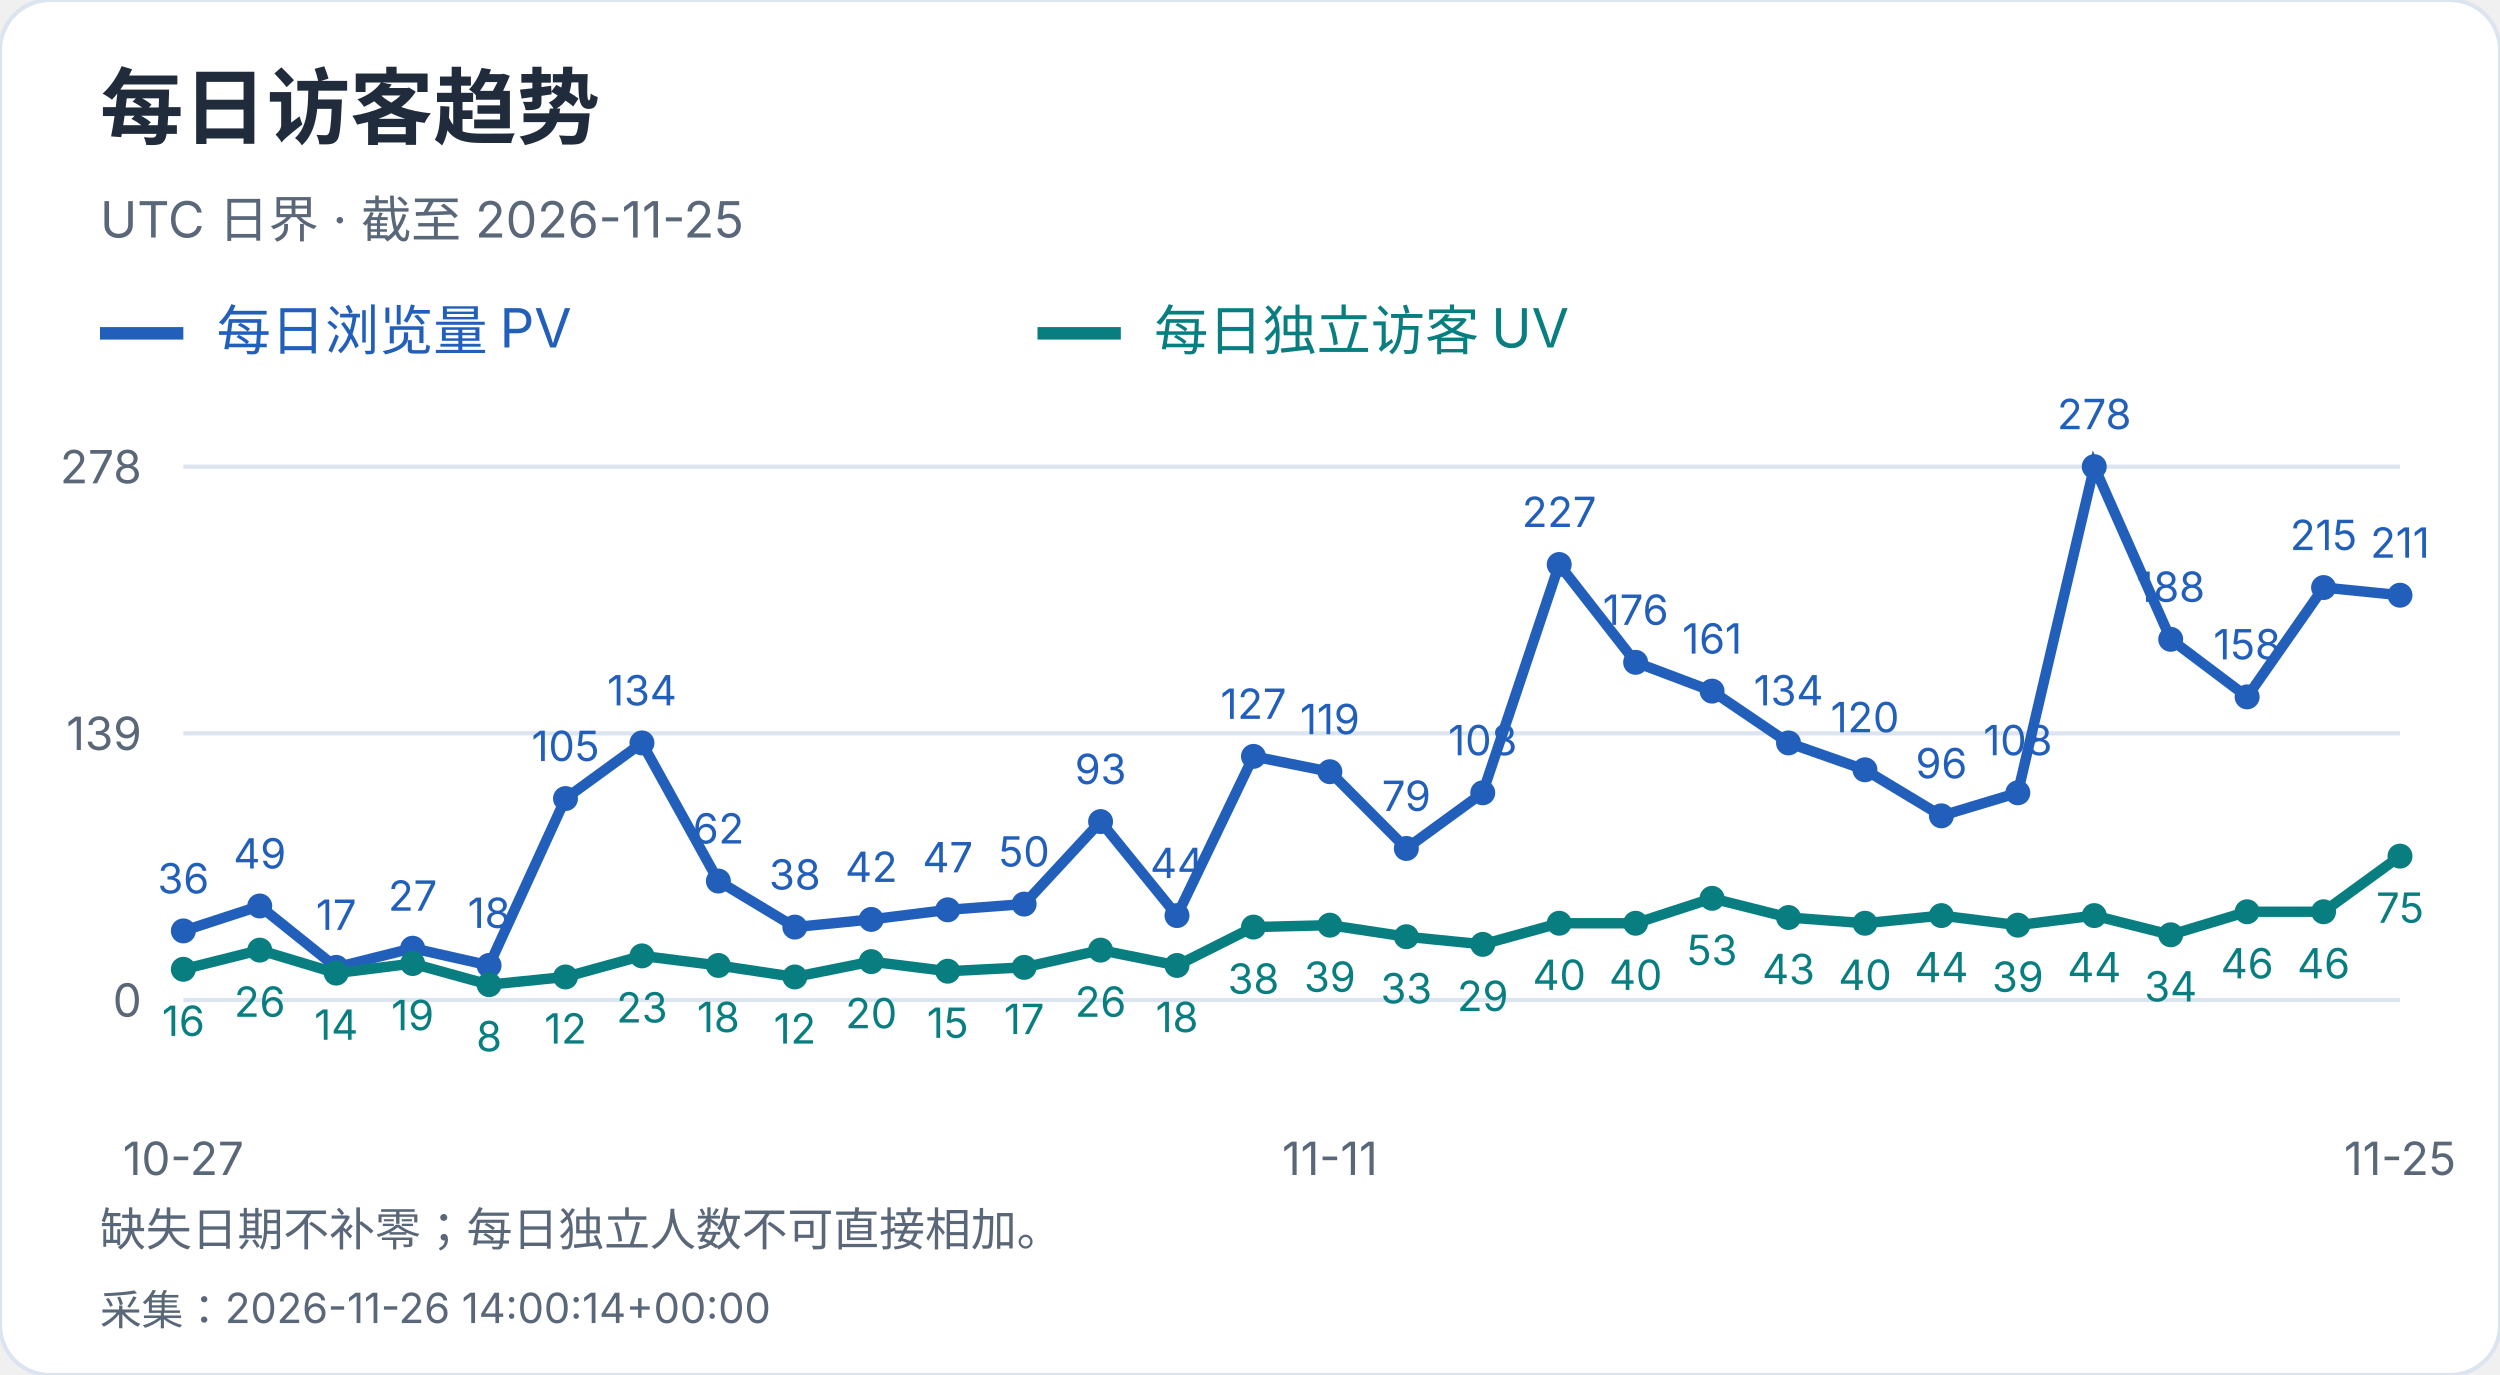
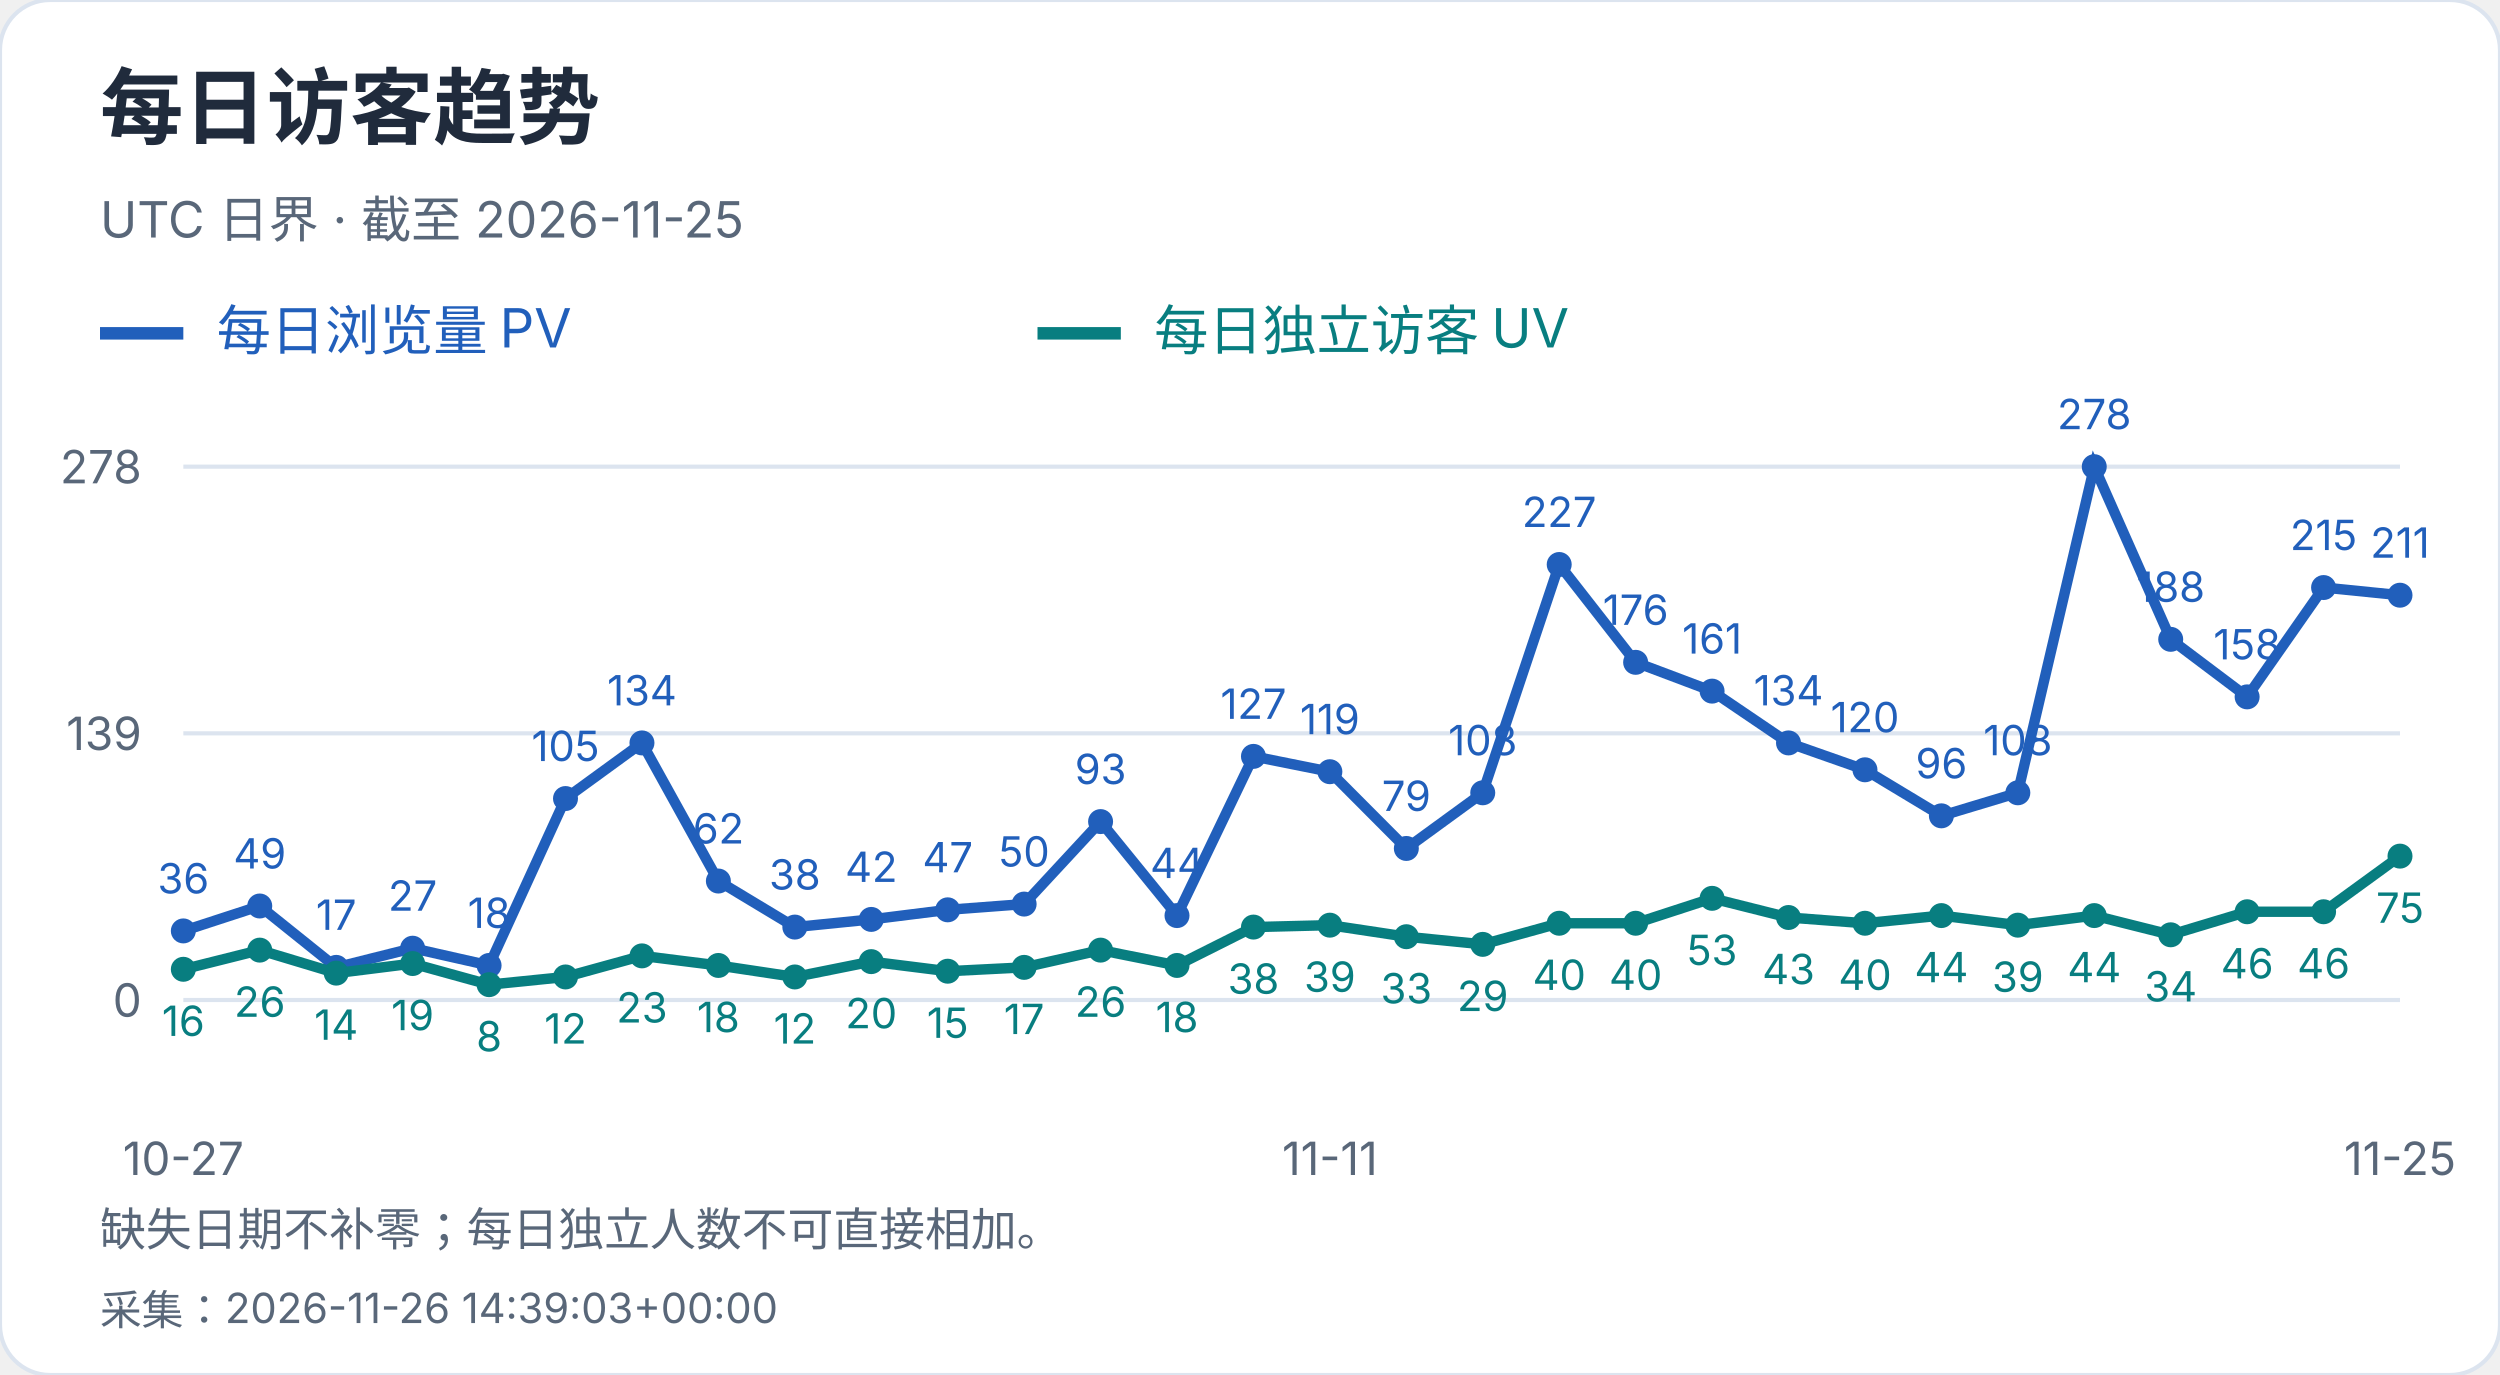
<svg xmlns="http://www.w3.org/2000/svg" width="600" height="330" viewBox="0 0 600 330" role="img" aria-label="每日访客趋势">
  <style>text{font-family:-apple-system,BlinkMacSystemFont,"Segoe UI","PingFang SC","Microsoft YaHei",sans-serif;font-variant-numeric:tabular-nums}</style>
  <rect width="600" height="330" rx="12" fill="white" stroke="#dce4ef" />
  <text x="24" y="33" font-size="20" fill="#202b3c" font-weight="650" text-anchor="start">每日访客趋势</text>
  <text x="24" y="57" font-size="12" fill="#596779" font-weight="400" text-anchor="start">UTC 日界 · 截至 2026-11-25</text>
  <path d="M24 80h20" stroke="#215fbb" stroke-width="3" />
  <text x="52" y="84" font-size="13" fill="#215fbb" font-weight="400" text-anchor="start">每日浏览量 PV</text>
  <path d="M249 80h20" stroke="#087e80" stroke-width="3" />
  <text x="277" y="84" font-size="13" fill="#087e80" font-weight="400" text-anchor="start">每日独立访客 UV</text>
  <path d="M44 240.0H576" stroke="#dce4ef" />
  <text x="34" y="244.0" font-size="11" fill="#596779" font-weight="400" text-anchor="end">0</text>
  <path d="M44 176.0H576" stroke="#dce4ef" />
  <text x="34" y="180.0" font-size="11" fill="#596779" font-weight="400" text-anchor="end">139</text>
  <path d="M44 112.0H576" stroke="#dce4ef" />
  <text x="34" y="116.0" font-size="11" fill="#596779" font-weight="400" text-anchor="end">278</text>
  <circle cx="44.00" cy="223.42" r="3" fill="#215fbb" />
  <text x="44.0" y="214.42" font-size="10" fill="#215fbb" font-weight="400" text-anchor="middle">36</text>
  <circle cx="62.34" cy="217.44" r="3" fill="#215fbb" />
  <text x="62.34" y="208.44" font-size="10" fill="#215fbb" font-weight="400" text-anchor="middle">49</text>
  <circle cx="80.69" cy="232.17" r="3" fill="#215fbb" />
  <text x="80.69" y="223.17" font-size="10" fill="#215fbb" font-weight="400" text-anchor="middle">17</text>
  <circle cx="99.03" cy="227.57" r="3" fill="#215fbb" />
  <text x="99.03" y="218.57" font-size="10" fill="#215fbb" font-weight="400" text-anchor="middle">27</text>
  <circle cx="117.38" cy="231.71" r="3" fill="#215fbb" />
  <text x="117.38" y="222.71" font-size="10" fill="#215fbb" font-weight="400" text-anchor="middle">18</text>
  <circle cx="135.72" cy="191.65" r="3" fill="#215fbb" />
  <text x="135.72" y="182.65" font-size="10" fill="#215fbb" font-weight="400" text-anchor="middle">105</text>
  <circle cx="154.07" cy="178.30" r="3" fill="#215fbb" />
  <text x="154.07" y="169.3" font-size="10" fill="#215fbb" font-weight="400" text-anchor="middle">134</text>
  <circle cx="172.41" cy="211.45" r="3" fill="#215fbb" />
  <text x="172.41" y="202.45" font-size="10" fill="#215fbb" font-weight="400" text-anchor="middle">62</text>
  <circle cx="190.76" cy="222.50" r="3" fill="#215fbb" />
  <text x="190.76" y="213.5" font-size="10" fill="#215fbb" font-weight="400" text-anchor="middle">38</text>
  <circle cx="209.10" cy="220.66" r="3" fill="#215fbb" />
  <text x="209.1" y="211.66" font-size="10" fill="#215fbb" font-weight="400" text-anchor="middle">42</text>
  <circle cx="227.45" cy="218.36" r="3" fill="#215fbb" />
  <text x="227.45" y="209.36" font-size="10" fill="#215fbb" font-weight="400" text-anchor="middle">47</text>
  <circle cx="245.79" cy="216.98" r="3" fill="#215fbb" />
  <text x="245.79" y="207.98" font-size="10" fill="#215fbb" font-weight="400" text-anchor="middle">50</text>
  <circle cx="264.14" cy="197.18" r="3" fill="#215fbb" />
  <text x="264.14" y="188.18" font-size="10" fill="#215fbb" font-weight="400" text-anchor="middle">93</text>
  <circle cx="282.48" cy="219.74" r="3" fill="#215fbb" />
  <text x="282.48" y="210.74" font-size="10" fill="#215fbb" font-weight="400" text-anchor="middle">44</text>
  <circle cx="300.83" cy="181.53" r="3" fill="#215fbb" />
  <text x="300.83" y="172.53" font-size="10" fill="#215fbb" font-weight="400" text-anchor="middle">127</text>
  <circle cx="319.17" cy="185.21" r="3" fill="#215fbb" />
  <text x="319.17" y="176.21" font-size="10" fill="#215fbb" font-weight="400" text-anchor="middle">119</text>
  <circle cx="337.52" cy="203.63" r="3" fill="#215fbb" />
  <text x="337.52" y="194.63" font-size="10" fill="#215fbb" font-weight="400" text-anchor="middle">79</text>
  <circle cx="355.86" cy="190.27" r="3" fill="#215fbb" />
  <text x="355.86" y="181.27" font-size="10" fill="#215fbb" font-weight="400" text-anchor="middle">108</text>
  <circle cx="374.21" cy="135.48" r="3" fill="#215fbb" />
  <text x="374.21" y="126.48" font-size="10" fill="#215fbb" font-weight="400" text-anchor="middle">227</text>
  <circle cx="392.55" cy="158.96" r="3" fill="#215fbb" />
  <text x="392.55" y="149.96" font-size="10" fill="#215fbb" font-weight="400" text-anchor="middle">176</text>
  <circle cx="410.90" cy="165.87" r="3" fill="#215fbb" />
  <text x="410.9" y="156.87" font-size="10" fill="#215fbb" font-weight="400" text-anchor="middle">161</text>
  <circle cx="429.24" cy="178.30" r="3" fill="#215fbb" />
  <text x="429.24" y="169.3" font-size="10" fill="#215fbb" font-weight="400" text-anchor="middle">134</text>
  <circle cx="447.59" cy="184.75" r="3" fill="#215fbb" />
  <text x="447.59" y="175.75" font-size="10" fill="#215fbb" font-weight="400" text-anchor="middle">120</text>
  <circle cx="465.93" cy="195.80" r="3" fill="#215fbb" />
  <text x="465.93" y="186.8" font-size="10" fill="#215fbb" font-weight="400" text-anchor="middle">96</text>
  <circle cx="484.28" cy="190.27" r="3" fill="#215fbb" />
  <text x="484.28" y="181.27" font-size="10" fill="#215fbb" font-weight="400" text-anchor="middle">108</text>
  <circle cx="502.62" cy="112.00" r="3" fill="#215fbb" />
  <text x="502.62" y="103.0" font-size="10" fill="#215fbb" font-weight="400" text-anchor="middle">278</text>
  <circle cx="520.97" cy="153.44" r="3" fill="#215fbb" />
  <text x="520.97" y="144.44" font-size="10" fill="#215fbb" font-weight="400" text-anchor="middle">188</text>
  <circle cx="539.31" cy="167.25" r="3" fill="#215fbb" />
  <text x="539.31" y="158.25" font-size="10" fill="#215fbb" font-weight="400" text-anchor="middle">158</text>
  <circle cx="557.66" cy="141.01" r="3" fill="#215fbb" />
  <text x="557.66" y="132.01" font-size="10" fill="#215fbb" font-weight="400" text-anchor="middle">215</text>
  <circle cx="576.00" cy="142.85" r="3" fill="#215fbb" />
  <text x="576.0" y="133.85" font-size="10" fill="#215fbb" font-weight="400" text-anchor="middle">211</text>
  <polyline points="44.00,223.42 62.34,217.44 80.69,232.17 99.03,227.57 117.38,231.71 135.72,191.65 154.07,178.30 172.41,211.45 190.76,222.50 209.10,220.66 227.45,218.36 245.79,216.98 264.14,197.18 282.48,219.74 300.83,181.53 319.17,185.21 337.52,203.63 355.86,190.27 374.21,135.48 392.55,158.96 410.90,165.87 429.24,178.30 447.59,184.75 465.93,195.80 484.28,190.27 502.62,112.00 520.97,153.44 539.31,167.25 557.66,141.01 576.00,142.85" fill="none" stroke="#215fbb" stroke-width="2.5" />
  <circle cx="44.00" cy="232.63" r="3" fill="#087e80" />
  <text x="44.0" y="248.63" font-size="10" fill="#087e80" font-weight="400" text-anchor="middle">16</text>
  <circle cx="62.34" cy="228.03" r="3" fill="#087e80" />
  <text x="62.34" y="244.03" font-size="10" fill="#087e80" font-weight="400" text-anchor="middle">26</text>
  <circle cx="80.69" cy="233.55" r="3" fill="#087e80" />
  <text x="80.69" y="249.55" font-size="10" fill="#087e80" font-weight="400" text-anchor="middle">14</text>
  <circle cx="99.03" cy="231.25" r="3" fill="#087e80" />
  <text x="99.03" y="247.25" font-size="10" fill="#087e80" font-weight="400" text-anchor="middle">19</text>
  <circle cx="117.38" cy="236.32" r="3" fill="#087e80" />
  <text x="117.38" y="252.32" font-size="10" fill="#087e80" font-weight="400" text-anchor="middle">8</text>
  <circle cx="135.72" cy="234.47" r="3" fill="#087e80" />
  <text x="135.72" y="250.47" font-size="10" fill="#087e80" font-weight="400" text-anchor="middle">12</text>
  <circle cx="154.07" cy="229.41" r="3" fill="#087e80" />
  <text x="154.07" y="245.41" font-size="10" fill="#087e80" font-weight="400" text-anchor="middle">23</text>
  <circle cx="172.41" cy="231.71" r="3" fill="#087e80" />
  <text x="172.41" y="247.71" font-size="10" fill="#087e80" font-weight="400" text-anchor="middle">18</text>
  <circle cx="190.76" cy="234.47" r="3" fill="#087e80" />
  <text x="190.76" y="250.47" font-size="10" fill="#087e80" font-weight="400" text-anchor="middle">12</text>
  <circle cx="209.10" cy="230.79" r="3" fill="#087e80" />
  <text x="209.1" y="246.79" font-size="10" fill="#087e80" font-weight="400" text-anchor="middle">20</text>
  <circle cx="227.45" cy="233.09" r="3" fill="#087e80" />
  <text x="227.45" y="249.09" font-size="10" fill="#087e80" font-weight="400" text-anchor="middle">15</text>
  <circle cx="245.79" cy="232.17" r="3" fill="#087e80" />
  <text x="245.79" y="248.17" font-size="10" fill="#087e80" font-weight="400" text-anchor="middle">17</text>
  <circle cx="264.14" cy="228.03" r="3" fill="#087e80" />
  <text x="264.14" y="244.03" font-size="10" fill="#087e80" font-weight="400" text-anchor="middle">26</text>
  <circle cx="282.48" cy="231.71" r="3" fill="#087e80" />
  <text x="282.48" y="247.71" font-size="10" fill="#087e80" font-weight="400" text-anchor="middle">18</text>
  <circle cx="300.83" cy="222.50" r="3" fill="#087e80" />
  <text x="300.83" y="238.5" font-size="10" fill="#087e80" font-weight="400" text-anchor="middle">38</text>
  <circle cx="319.17" cy="222.04" r="3" fill="#087e80" />
  <text x="319.17" y="238.04" font-size="10" fill="#087e80" font-weight="400" text-anchor="middle">39</text>
  <circle cx="337.52" cy="224.81" r="3" fill="#087e80" />
  <text x="337.52" y="240.81" font-size="10" fill="#087e80" font-weight="400" text-anchor="middle">33</text>
  <circle cx="355.86" cy="226.65" r="3" fill="#087e80" />
  <text x="355.86" y="242.65" font-size="10" fill="#087e80" font-weight="400" text-anchor="middle">29</text>
  <circle cx="374.21" cy="221.58" r="3" fill="#087e80" />
  <text x="374.21" y="237.58" font-size="10" fill="#087e80" font-weight="400" text-anchor="middle">40</text>
  <circle cx="392.55" cy="221.58" r="3" fill="#087e80" />
  <text x="392.55" y="237.58" font-size="10" fill="#087e80" font-weight="400" text-anchor="middle">40</text>
  <circle cx="410.90" cy="215.60" r="3" fill="#087e80" />
  <text x="410.9" y="231.6" font-size="10" fill="#087e80" font-weight="400" text-anchor="middle">53</text>
  <circle cx="429.24" cy="220.20" r="3" fill="#087e80" />
  <text x="429.24" y="236.2" font-size="10" fill="#087e80" font-weight="400" text-anchor="middle">43</text>
  <circle cx="447.59" cy="221.58" r="3" fill="#087e80" />
  <text x="447.59" y="237.58" font-size="10" fill="#087e80" font-weight="400" text-anchor="middle">40</text>
  <circle cx="465.93" cy="219.74" r="3" fill="#087e80" />
  <text x="465.93" y="235.74" font-size="10" fill="#087e80" font-weight="400" text-anchor="middle">44</text>
  <circle cx="484.28" cy="222.04" r="3" fill="#087e80" />
  <text x="484.28" y="238.04" font-size="10" fill="#087e80" font-weight="400" text-anchor="middle">39</text>
  <circle cx="502.62" cy="219.74" r="3" fill="#087e80" />
  <text x="502.62" y="235.74" font-size="10" fill="#087e80" font-weight="400" text-anchor="middle">44</text>
  <circle cx="520.97" cy="224.35" r="3" fill="#087e80" />
  <text x="520.97" y="240.35" font-size="10" fill="#087e80" font-weight="400" text-anchor="middle">34</text>
  <circle cx="539.31" cy="218.82" r="3" fill="#087e80" />
  <text x="539.31" y="234.82" font-size="10" fill="#087e80" font-weight="400" text-anchor="middle">46</text>
  <circle cx="557.66" cy="218.82" r="3" fill="#087e80" />
  <text x="557.66" y="234.82" font-size="10" fill="#087e80" font-weight="400" text-anchor="middle">46</text>
  <circle cx="576.00" cy="205.47" r="3" fill="#087e80" />
  <text x="576.0" y="221.47" font-size="10" fill="#087e80" font-weight="400" text-anchor="middle">75</text>
  <polyline points="44.00,232.63 62.34,228.03 80.69,233.55 99.03,231.25 117.38,236.32 135.72,234.47 154.07,229.41 172.41,231.71 190.76,234.47 209.10,230.79 227.45,233.09 245.79,232.17 264.14,228.03 282.48,231.71 300.83,222.50 319.17,222.04 337.52,224.81 355.86,226.65 374.21,221.58 392.55,221.58 410.90,215.60 429.24,220.20 447.59,221.58 465.93,219.74 484.28,222.04 502.62,219.74 520.97,224.35 539.31,218.82 557.66,218.82 576.00,205.47" fill="none" stroke="#087e80" stroke-width="2.5" />
  <text x="44.0" y="282" font-size="11" fill="#596779" font-weight="400" text-anchor="middle">10-27</text>
  <text x="319.172" y="282" font-size="11" fill="#596779" font-weight="400" text-anchor="middle">11-11</text>
  <text x="576.0" y="282" font-size="11" fill="#596779" font-weight="400" text-anchor="middle">11-25</text>
  <text x="24" y="299" font-size="11" fill="#596779" font-weight="400" text-anchor="start">缺失日期不补零；每日独立人数不可直接相加。</text>
-   <text x="24" y="318" font-size="10" fill="#596779" font-weight="400" text-anchor="start">采集：2026-11-26 14:00:14+00:00</text>
+   <text x="24" y="318" font-size="10" fill="#596779" font-weight="400" text-anchor="start">采集：2026-11-26 14:39:03+00:00</text>
</svg>
